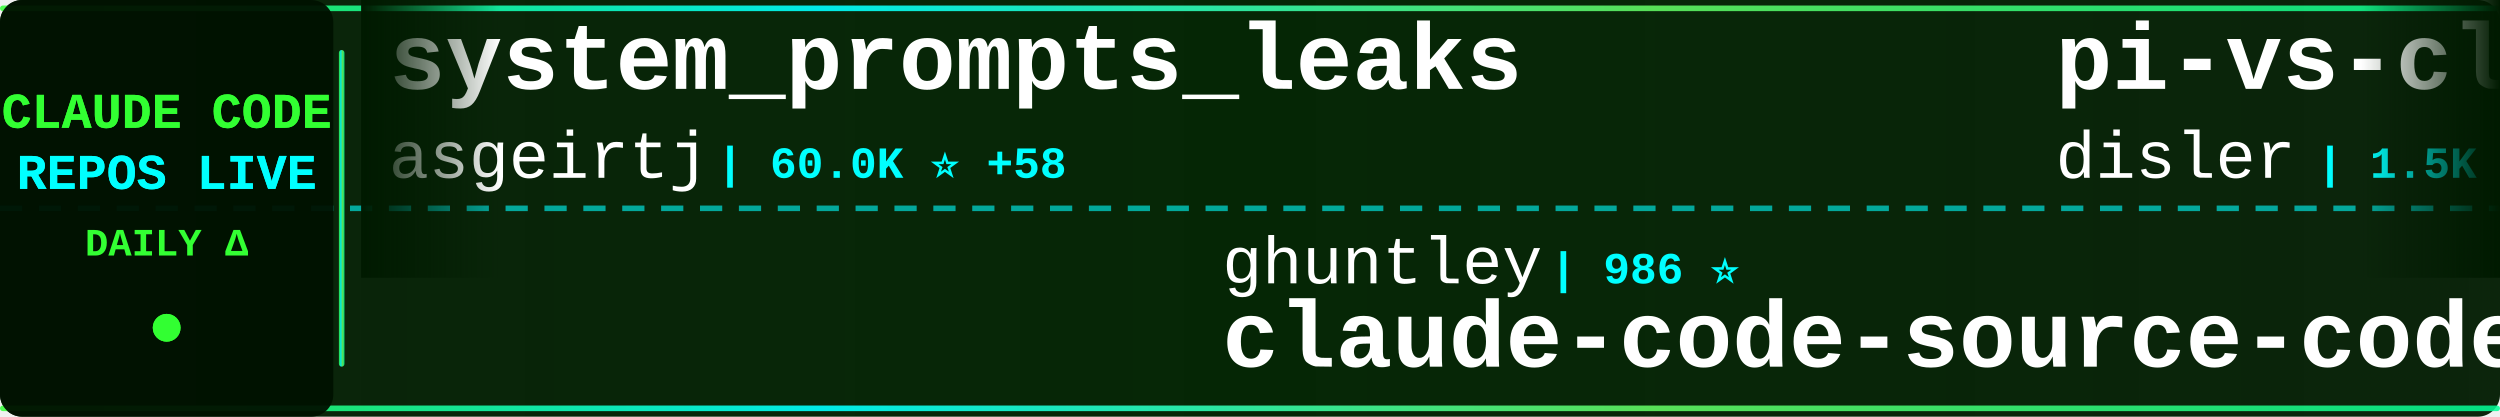
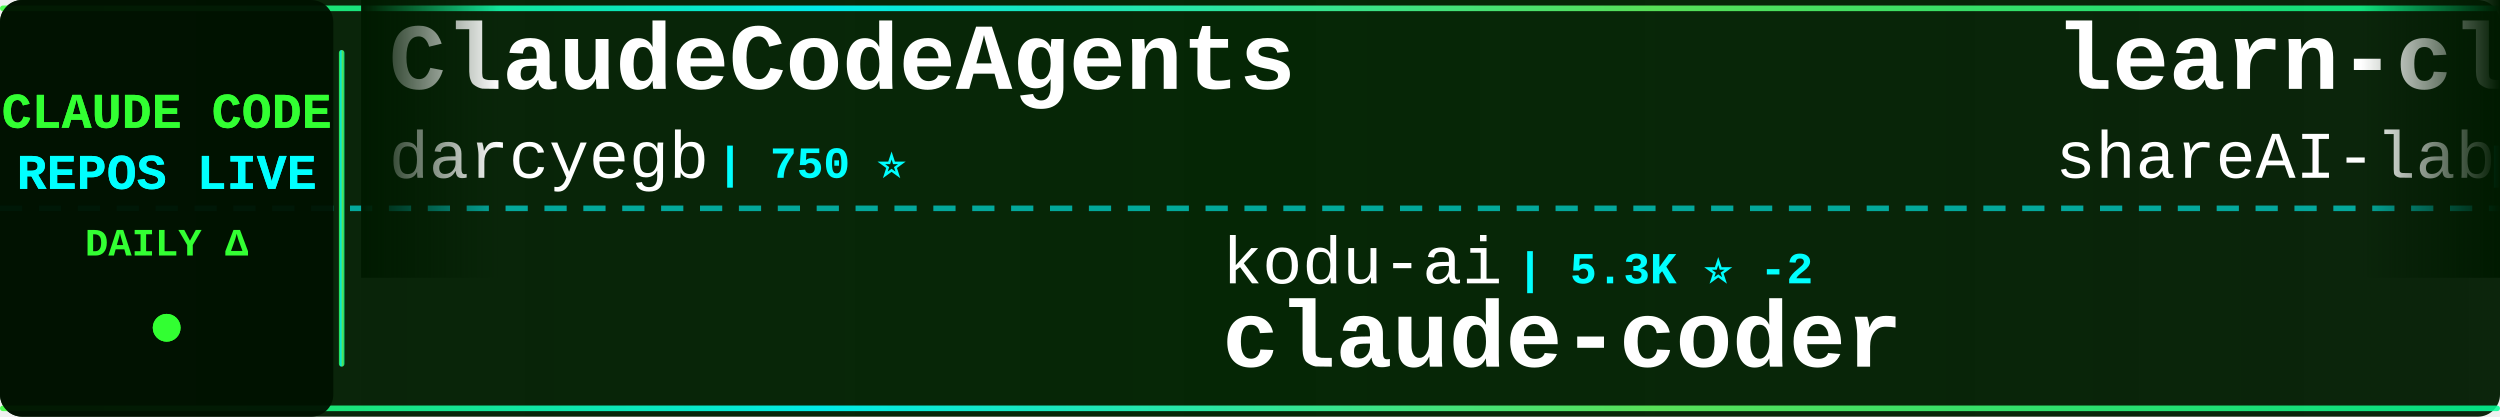
<svg xmlns="http://www.w3.org/2000/svg" width="900" height="150">
  <defs>
    <linearGradient id="tickerBg" x1="0%" y1="0%" x2="100%" y2="0%">
      <stop offset="0%" style="stop-color:#001a00;stop-opacity:0.95" />
      <stop offset="50%" style="stop-color:#002200;stop-opacity:0.98" />
      <stop offset="100%" style="stop-color:#001a00;stop-opacity:0.95" />
    </linearGradient>
    <linearGradient id="borderGrad" x1="0%" y1="0%" x2="100%" y2="0%">
      <stop offset="0%" style="stop-color:#33ff33;stop-opacity:0.85">
        <animate attributeName="stop-opacity" values="0.85;1;0.85" dur="2s" repeatCount="indefinite" />
      </stop>
      <stop offset="33%" style="stop-color:#00ffff;stop-opacity:0.9">
        <animate attributeName="stop-opacity" values="0.9;1;0.9" dur="2.2s" repeatCount="indefinite" />
      </stop>
      <stop offset="66%" style="stop-color:#66ff66;stop-opacity:0.85">
        <animate attributeName="stop-opacity" values="0.85;1;0.85" dur="1.8s" repeatCount="indefinite" />
      </stop>
      <stop offset="100%" style="stop-color:#00ff99;stop-opacity:0.85">
        <animate attributeName="stop-opacity" values="0.85;1;0.85" dur="2s" repeatCount="indefinite" />
      </stop>
    </linearGradient>
    <filter id="textGlow">
      <feGaussianBlur stdDeviation="0.1" result="coloredBlur" />
      <feMerge>
        <feMergeNode in="coloredBlur" />
        <feMergeNode in="SourceGraphic" />
      </feMerge>
    </filter>
    <filter id="metricGlow">
      <feGaussianBlur stdDeviation="0.2" result="coloredBlur" />
      <feMerge>
        <feMergeNode in="coloredBlur" />
        <feMergeNode in="SourceGraphic" />
      </feMerge>
    </filter>
    <linearGradient id="leftFade" x1="0%" y1="0%" x2="100%" y2="0%">
      <stop offset="0%" style="stop-color:#001a00;stop-opacity:1" />
      <stop offset="100%" style="stop-color:#001a00;stop-opacity:0" />
    </linearGradient>
    <linearGradient id="rightFade" x1="0%" y1="0%" x2="100%" y2="0%">
      <stop offset="0%" style="stop-color:#001a00;stop-opacity:0" />
      <stop offset="100%" style="stop-color:#001a00;stop-opacity:1" />
    </linearGradient>
  </defs>
  <rect width="900" height="150" fill="url(#tickerBg)" rx="8" />
  <rect x="0" y="2" width="900" height="2" fill="url(#borderGrad)" rx="1" />
  <rect x="0" y="146" width="900" height="2" fill="url(#borderGrad)" rx="1" />
  <line x1="0" y1="75" x2="900" y2="75" stroke="#00ffff" stroke-width="2" stroke-dasharray="8 6" opacity="0.6" />
  <rect x="0" y="0" width="120" height="150" fill="#001100" opacity="0.95" rx="8" />
  <text x="60" y="46" font-family="'Courier New', monospace" font-size="18" font-weight="bold" fill="#33ff33" text-anchor="middle" filter="url(#textGlow)">
    CLAUDE CODE
  </text>
  <text x="60" y="68" font-family="'Courier New', monospace" font-size="18" font-weight="bold" fill="#00ffff" text-anchor="middle" filter="url(#textGlow)">
    REPOS LIVE
  </text>
  <text x="60" y="92" font-family="'Courier New', monospace" font-size="14" font-weight="bold" fill="#33ff33" text-anchor="middle">
    DAILY Δ
  </text>
  <circle cx="60" cy="118" r="5" fill="#33ff33" filter="url(#metricGlow)">
    <animate attributeName="r" values="4;6;4" dur="1.5s" repeatCount="indefinite" />
    <animate attributeName="opacity" values="0.6;1;0.6" dur="1.5s" repeatCount="indefinite" />
  </circle>
  <rect x="122" y="18" width="2" height="114" fill="url(#borderGrad)" rx="1" />
  <clipPath id="tickerClip">
    <rect x="130" y="0" width="770" height="150" />
  </clipPath>
  <g clip-path="url(#tickerClip)">
    <g id="tickerItems">
      <animateTransform attributeName="transform" attributeType="XML" type="translate" from="0 0" to="-3000 0" dur="54s" repeatCount="indefinite" />
      <g transform="translate(0, 0)">
-         <text x="140" y="32" font-family="'Courier New', monospace" font-size="34" font-weight="bold" fill="#ffffff">system_prompts_leaks</text>
-         <text x="140" y="64" font-family="'Courier New', monospace" font-size="24" font-weight="normal" fill="#ffffff" opacity="1.0">asgeirtj</text>
-         <text x="258" y="64" font-family="'Courier New', monospace" font-size="16" font-weight="bold" fill="#00ffff"> | 60.0K ⭐ +58</text>
+         <text x="140" y="32" font-family="'Courier New', monospace" font-size="34" font-weight="bold" fill="#ffffff">ClaudeCodeAgents</text>
+         <text x="140" y="64" font-family="'Courier New', monospace" font-size="24" font-weight="normal" fill="#ffffff" opacity="1.0">darcyegb</text>
+         <text x="258" y="64" font-family="'Courier New', monospace" font-size="16" font-weight="bold" fill="#00ffff"> | 750 ⭐</text>
      </g>
      <g transform="translate(300, 0)">
+         <text x="140" y="102" font-family="'Courier New', monospace" font-size="24" font-weight="normal" fill="#ffffff" opacity="1.0">kodu-ai</text>
+         <text x="246" y="102" font-family="'Courier New', monospace" font-size="16" font-weight="bold" fill="#00ffff"> | 5.3K ⭐ -2</text>
+         <text x="140" y="132" font-family="'Courier New', monospace" font-size="34" font-weight="bold" fill="#ffffff">claude-coder</text>
+       </g>
+       <g transform="translate(600, 0)">
+         <text x="140" y="32" font-family="'Courier New', monospace" font-size="34" font-weight="bold" fill="#ffffff">learn-claude-code</text>
+         <text x="140" y="64" font-family="'Courier New', monospace" font-size="24" font-weight="normal" fill="#ffffff" opacity="1.0">shareAI-lab</text>
+         <text x="294" y="64" font-family="'Courier New', monospace" font-size="16" font-weight="bold" fill="#00ffff"> | 72.1K ⭐ +27</text>
+       </g>
+       <g transform="translate(900, 0)">
+         <text x="140" y="102" font-family="'Courier New', monospace" font-size="24" font-weight="normal" fill="#ffffff" opacity="1.0">hangsman</text>
+         <text x="258" y="102" font-family="'Courier New', monospace" font-size="16" font-weight="bold" fill="#00ffff"> | 787 ⭐</text>
+         <text x="140" y="132" font-family="'Courier New', monospace" font-size="34" font-weight="bold" fill="#ffffff">claude-code-source</text>
+       </g>
+       <g transform="translate(1200, 0)">
+         <text x="140" y="32" font-family="'Courier New', monospace" font-size="34" font-weight="bold" fill="#ffffff">claude-code</text>
+         <text x="140" y="64" font-family="'Courier New', monospace" font-size="24" font-weight="normal" fill="#ffffff" opacity="1.0">claude-code-best</text>
+         <text x="354" y="64" font-family="'Courier New', monospace" font-size="16" font-weight="bold" fill="#00ffff"> | 21.5K ⭐ +19</text>
+       </g>
+       <g transform="translate(1500, 0)">
+         <text x="140" y="102" font-family="'Courier New', monospace" font-size="24" font-weight="normal" fill="#ffffff" opacity="1.0">rohitg00</text>
+         <text x="258" y="102" font-family="'Courier New', monospace" font-size="16" font-weight="bold" fill="#00ffff"> | 2.4K ⭐ +2</text>
+         <text x="140" y="132" font-family="'Courier New', monospace" font-size="34" font-weight="bold" fill="#ffffff">awesome-claude-code-tool...</text>
+       </g>
+       <g transform="translate(1800, 0)">
+         <text x="140" y="32" font-family="'Courier New', monospace" font-size="34" font-weight="bold" fill="#ffffff">Claude-code</text>
+         <text x="140" y="64" font-family="'Courier New', monospace" font-size="24" font-weight="normal" fill="#ffffff" opacity="1.0">fazxes</text>
+         <text x="234" y="64" font-family="'Courier New', monospace" font-size="16" font-weight="bold" fill="#00ffff"> | 227 ⭐</text>
+       </g>
+       <g transform="translate(2100, 0)">
        <text x="140" y="102" font-family="'Courier New', monospace" font-size="24" font-weight="normal" fill="#ffffff" opacity="1.0">ghuntley</text>
        <text x="258" y="102" font-family="'Courier New', monospace" font-size="16" font-weight="bold" fill="#00ffff"> | 986 ⭐</text>
        <text x="140" y="132" font-family="'Courier New', monospace" font-size="34" font-weight="bold" fill="#ffffff">claude-code-source-code-...</text>
      </g>
-       <g transform="translate(600, 0)">
-         <text x="140" y="32" font-family="'Courier New', monospace" font-size="34" font-weight="bold" fill="#ffffff">pi-vs-claude-code</text>
-         <text x="140" y="64" font-family="'Courier New', monospace" font-size="24" font-weight="normal" fill="#ffffff" opacity="1.0">disler</text>
-         <text x="234" y="64" font-family="'Courier New', monospace" font-size="16" font-weight="bold" fill="#00ffff"> | 1.5K ⭐ +1</text>
-       </g>
-       <g transform="translate(900, 0)">
-         <text x="140" y="102" font-family="'Courier New', monospace" font-size="24" font-weight="normal" fill="#ffffff" opacity="1.0">anthropics</text>
-         <text x="282" y="102" font-family="'Courier New', monospace" font-size="16" font-weight="bold" fill="#00ffff"> | 5.6K ⭐ +1</text>
-         <text x="140" y="132" font-family="'Courier New', monospace" font-size="34" font-weight="bold" fill="#ffffff">claude-code-security-rev...</text>
-       </g>
-       <g transform="translate(1200, 0)">
-         <text x="140" y="32" font-family="'Courier New', monospace" font-size="34" font-weight="bold" fill="#ffffff">claude-code</text>
-         <text x="140" y="64" font-family="'Courier New', monospace" font-size="24" font-weight="normal" fill="#ffffff" opacity="1.0">alex000kim</text>
-         <text x="282" y="64" font-family="'Courier New', monospace" font-size="16" font-weight="bold" fill="#00ffff"> | 231 ⭐</text>
-       </g>
-       <g transform="translate(1500, 0)">
-         <text x="140" y="102" font-family="'Courier New', monospace" font-size="24" font-weight="normal" fill="#ffffff" opacity="1.0">luyao618</text>
-         <text x="258" y="102" font-family="'Courier New', monospace" font-size="16" font-weight="bold" fill="#00ffff"> | 1.6K ⭐</text>
-         <text x="140" y="132" font-family="'Courier New', monospace" font-size="34" font-weight="bold" fill="#ffffff">Claude-Code-Source-Study</text>
-       </g>
-       <g transform="translate(1800, 0)">
-         <text x="140" y="32" font-family="'Courier New', monospace" font-size="34" font-weight="bold" fill="#ffffff">awesome-claude-code</text>
-         <text x="140" y="64" font-family="'Courier New', monospace" font-size="24" font-weight="normal" fill="#ffffff" opacity="1.0">jqueryscript</text>
-         <text x="306" y="64" font-family="'Courier New', monospace" font-size="16" font-weight="bold" fill="#00ffff"> | 474 ⭐</text>
-       </g>
-       <g transform="translate(2100, 0)">
-         <text x="140" y="102" font-family="'Courier New', monospace" font-size="24" font-weight="normal" fill="#ffffff" opacity="1.0">OrcaWhisper</text>
-         <text x="294" y="102" font-family="'Courier New', monospace" font-size="16" font-weight="bold" fill="#00ffff"> | 86 ⭐</text>
-         <text x="140" y="132" font-family="'Courier New', monospace" font-size="34" font-weight="bold" fill="#ffffff">Claude-Code</text>
-       </g>
      <g transform="translate(2400, 0)">
-         <text x="140" y="32" font-family="'Courier New', monospace" font-size="34" font-weight="bold" fill="#ffffff">Dive-into-Claude-Code</text>
-         <text x="140" y="64" font-family="'Courier New', monospace" font-size="24" font-weight="normal" fill="#ffffff" opacity="1.0">VILA-Lab</text>
-         <text x="258" y="64" font-family="'Courier New', monospace" font-size="16" font-weight="bold" fill="#00ffff"> | 2.0K ⭐</text>
+         <text x="140" y="32" font-family="'Courier New', monospace" font-size="34" font-weight="bold" fill="#ffffff">claude-code-cli</text>
+         <text x="140" y="64" font-family="'Courier New', monospace" font-size="24" font-weight="normal" fill="#ffffff" opacity="1.0">huangserva</text>
+         <text x="282" y="64" font-family="'Courier New', monospace" font-size="16" font-weight="bold" fill="#00ffff"> | 624 ⭐</text>
      </g>
      <g transform="translate(2700, 0)">
        <text x="140" y="102" font-family="'Courier New', monospace" font-size="24" font-weight="normal" fill="#ffffff" opacity="1.0">VineeTagarwaL-code</text>
        <text x="378" y="102" font-family="'Courier New', monospace" font-size="16" font-weight="bold" fill="#00ffff"> | 274 ⭐</text>
        <text x="140" y="132" font-family="'Courier New', monospace" font-size="34" font-weight="bold" fill="#ffffff">claude-code</text>
      </g>
      <g transform="translate(3000, 0)">
-         <text x="140" y="32" font-family="'Courier New', monospace" font-size="34" font-weight="bold" fill="#ffffff">system_prompts_leaks</text>
-         <text x="140" y="64" font-family="'Courier New', monospace" font-size="24" font-weight="normal" fill="#ffffff" opacity="1.0">asgeirtj</text>
-         <text x="258" y="64" font-family="'Courier New', monospace" font-size="16" font-weight="bold" fill="#00ffff"> | 60.0K ⭐ +58</text>
+         <text x="140" y="32" font-family="'Courier New', monospace" font-size="34" font-weight="bold" fill="#ffffff">ClaudeCodeAgents</text>
+         <text x="140" y="64" font-family="'Courier New', monospace" font-size="24" font-weight="normal" fill="#ffffff" opacity="1.0">darcyegb</text>
+         <text x="258" y="64" font-family="'Courier New', monospace" font-size="16" font-weight="bold" fill="#00ffff"> | 750 ⭐</text>
      </g>
      <g transform="translate(3300, 0)">
-         <text x="140" y="102" font-family="'Courier New', monospace" font-size="24" font-weight="normal" fill="#ffffff" opacity="1.0">ghuntley</text>
-         <text x="258" y="102" font-family="'Courier New', monospace" font-size="16" font-weight="bold" fill="#00ffff"> | 986 ⭐</text>
-         <text x="140" y="132" font-family="'Courier New', monospace" font-size="34" font-weight="bold" fill="#ffffff">claude-code-source-code-...</text>
+         <text x="140" y="102" font-family="'Courier New', monospace" font-size="24" font-weight="normal" fill="#ffffff" opacity="1.0">kodu-ai</text>
+         <text x="246" y="102" font-family="'Courier New', monospace" font-size="16" font-weight="bold" fill="#00ffff"> | 5.3K ⭐ -2</text>
+         <text x="140" y="132" font-family="'Courier New', monospace" font-size="34" font-weight="bold" fill="#ffffff">claude-coder</text>
      </g>
      <g transform="translate(3600, 0)">
-         <text x="140" y="32" font-family="'Courier New', monospace" font-size="34" font-weight="bold" fill="#ffffff">pi-vs-claude-code</text>
-         <text x="140" y="64" font-family="'Courier New', monospace" font-size="24" font-weight="normal" fill="#ffffff" opacity="1.0">disler</text>
-         <text x="234" y="64" font-family="'Courier New', monospace" font-size="16" font-weight="bold" fill="#00ffff"> | 1.5K ⭐ +1</text>
+         <text x="140" y="32" font-family="'Courier New', monospace" font-size="34" font-weight="bold" fill="#ffffff">learn-claude-code</text>
+         <text x="140" y="64" font-family="'Courier New', monospace" font-size="24" font-weight="normal" fill="#ffffff" opacity="1.0">shareAI-lab</text>
+         <text x="294" y="64" font-family="'Courier New', monospace" font-size="16" font-weight="bold" fill="#00ffff"> | 72.1K ⭐ +27</text>
      </g>
      <g transform="translate(3900, 0)">
-         <text x="140" y="102" font-family="'Courier New', monospace" font-size="24" font-weight="normal" fill="#ffffff" opacity="1.0">anthropics</text>
-         <text x="282" y="102" font-family="'Courier New', monospace" font-size="16" font-weight="bold" fill="#00ffff"> | 5.6K ⭐ +1</text>
-         <text x="140" y="132" font-family="'Courier New', monospace" font-size="34" font-weight="bold" fill="#ffffff">claude-code-security-rev...</text>
+         <text x="140" y="102" font-family="'Courier New', monospace" font-size="24" font-weight="normal" fill="#ffffff" opacity="1.0">hangsman</text>
+         <text x="258" y="102" font-family="'Courier New', monospace" font-size="16" font-weight="bold" fill="#00ffff"> | 787 ⭐</text>
+         <text x="140" y="132" font-family="'Courier New', monospace" font-size="34" font-weight="bold" fill="#ffffff">claude-code-source</text>
      </g>
    </g>
  </g>
  <rect x="130" y="0" width="50" height="100" fill="url(#leftFade)" />
  <rect x="850" y="0" width="50" height="100" fill="url(#rightFade)" />
</svg>
